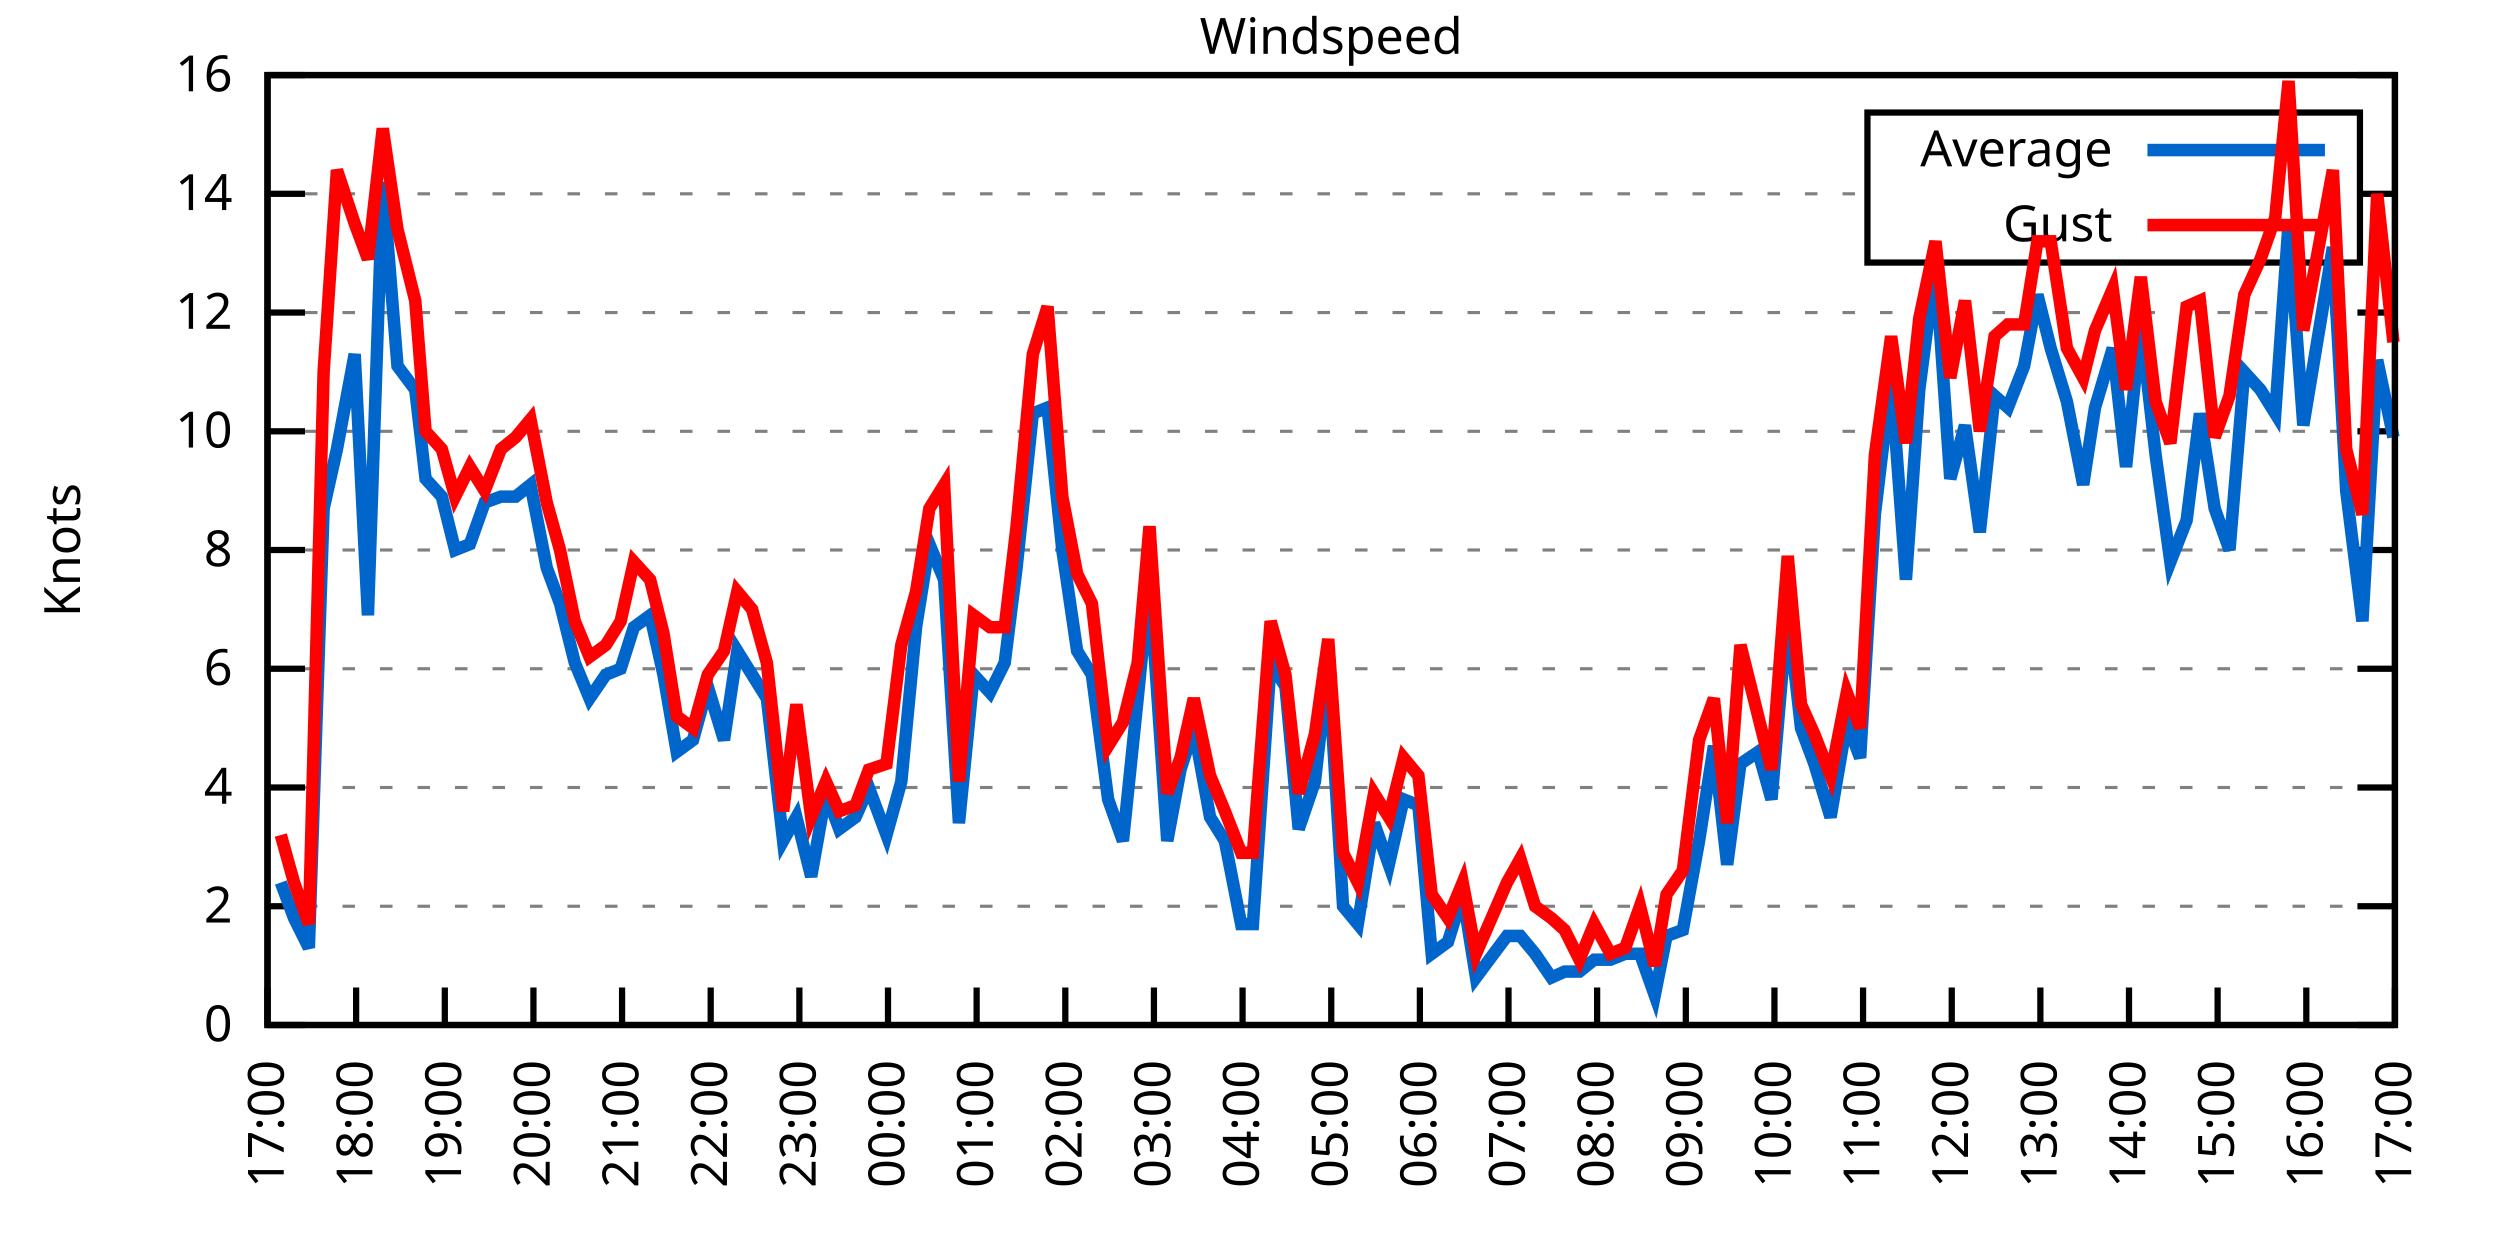
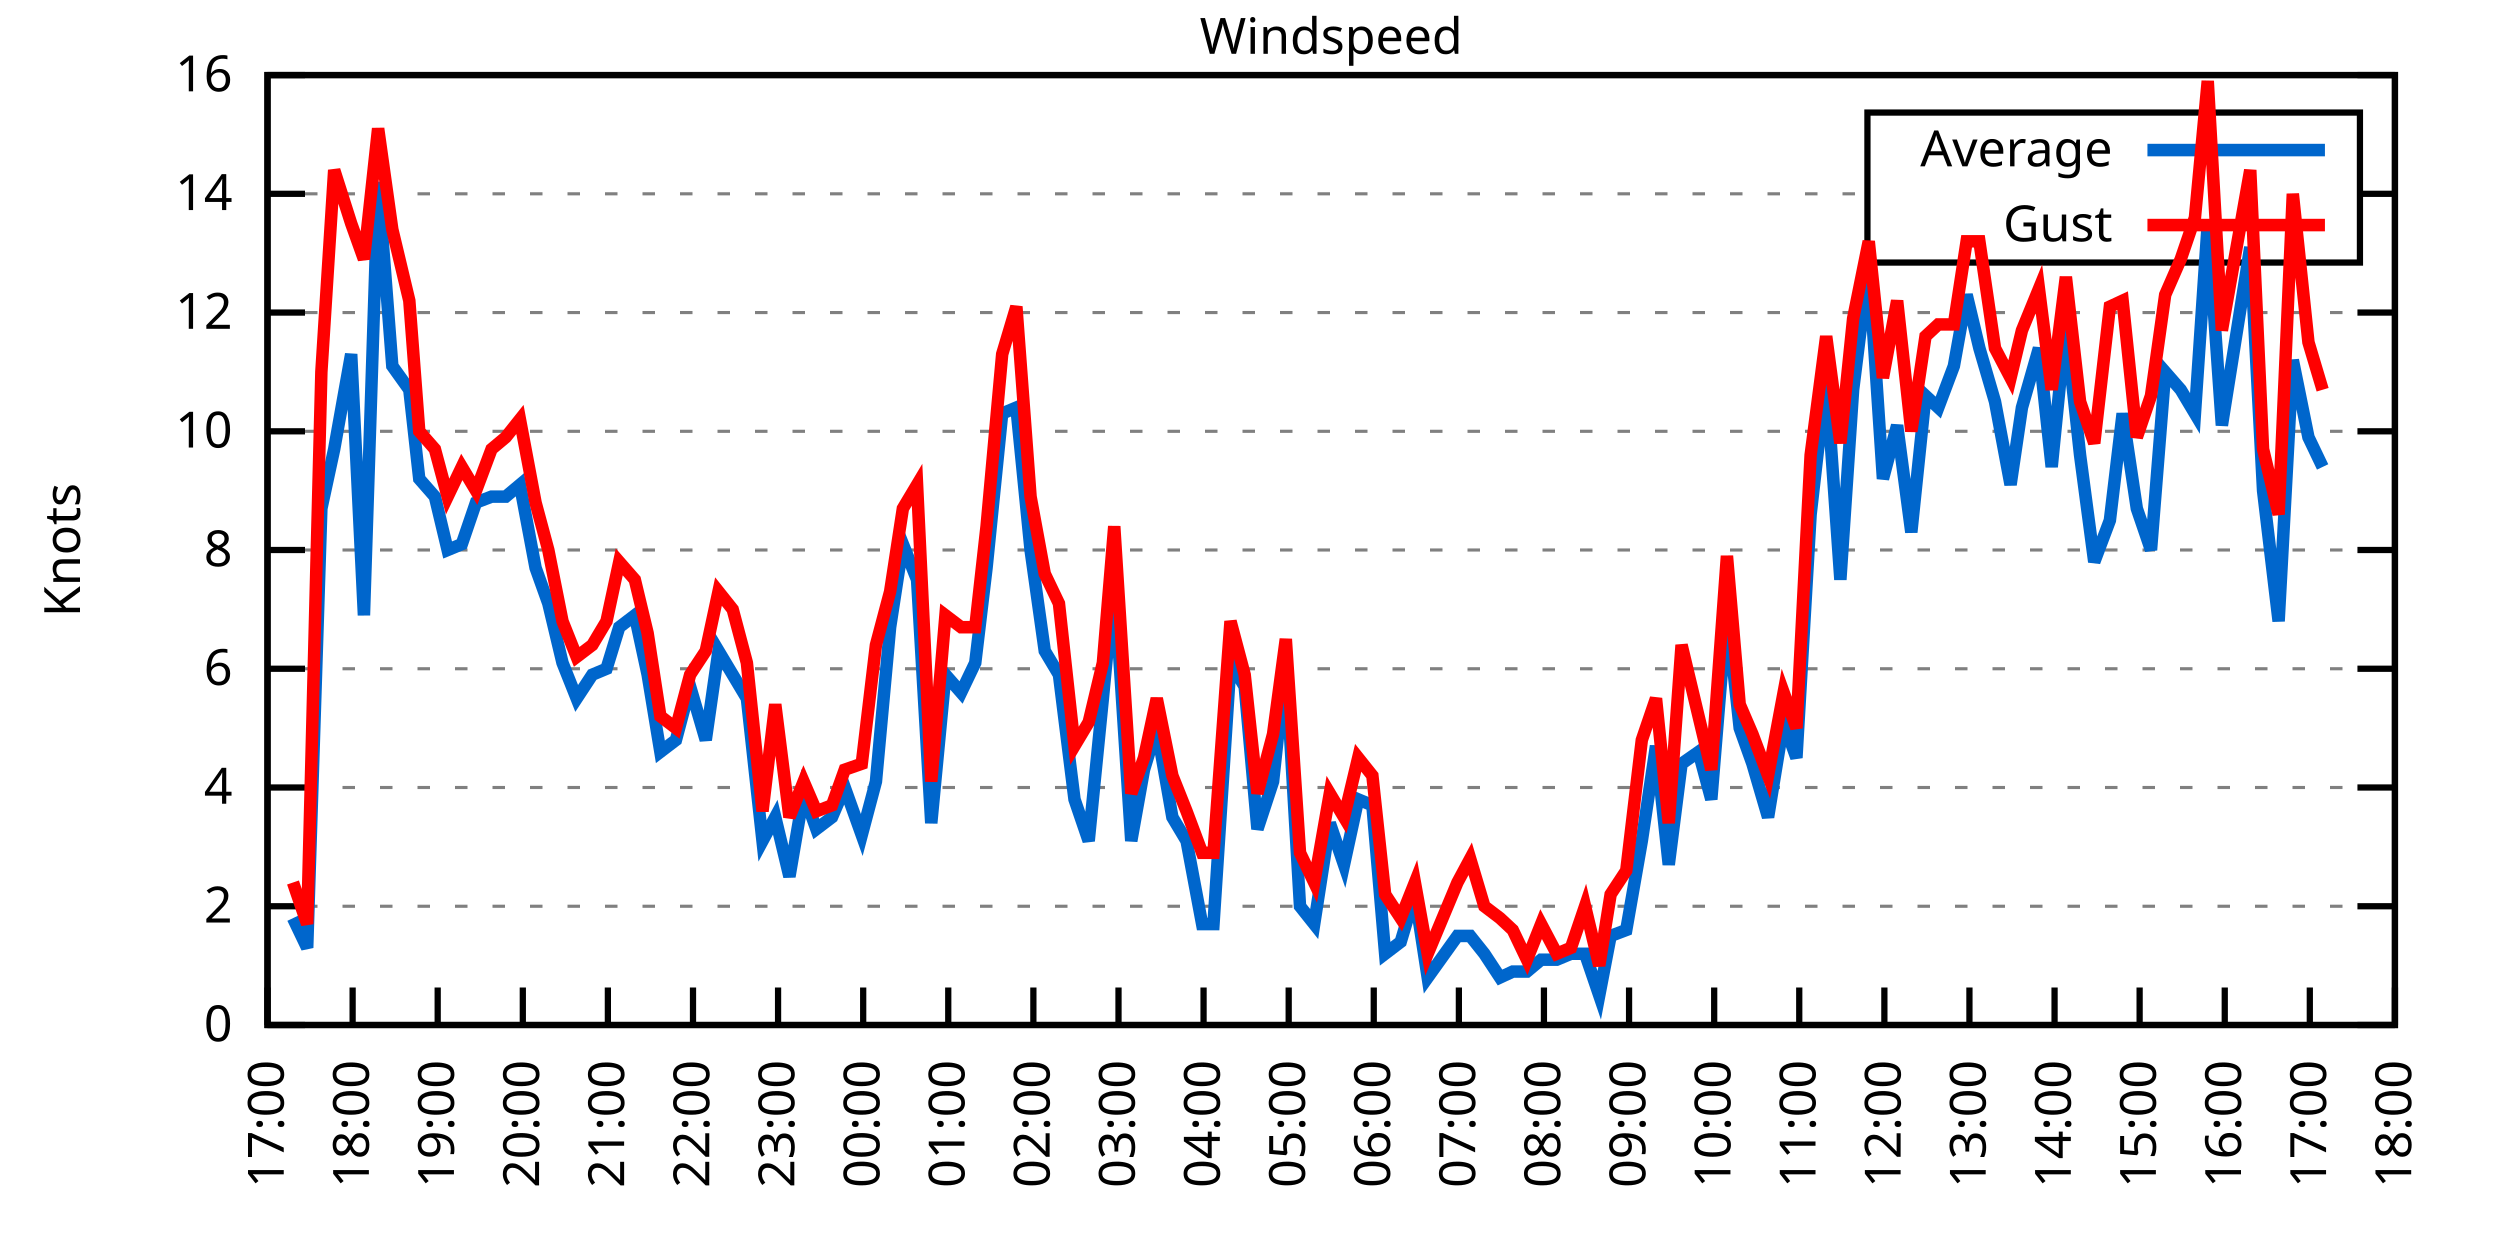
<svg xmlns="http://www.w3.org/2000/svg" xmlns:xlink="http://www.w3.org/1999/xlink" width="400" height="200" viewBox="0 0 400 200">
  <g id="gnuplot_canvas">
    <rect x="0" y="0" width="400" height="200" fill="none" />
    <defs>
      <circle id="gpDot" r="0.5" stroke-width="0.5" stroke="currentColor" />
      <path id="gpPt0" stroke-width="0.333" stroke="currentColor" d="M-1,0 h2 M0,-1 v2" />
      <path id="gpPt1" stroke-width="0.333" stroke="currentColor" d="M-1,-1 L1,1 M1,-1 L-1,1" />
      <path id="gpPt2" stroke-width="0.333" stroke="currentColor" d="M-1,0 L1,0 M0,-1 L0,1 M-1,-1 L1,1 M-1,1 L1,-1" />
      <rect id="gpPt3" stroke-width="0.333" stroke="currentColor" x="-1" y="-1" width="2" height="2" />
      <rect id="gpPt4" stroke-width="0.333" stroke="currentColor" fill="currentColor" x="-1" y="-1" width="2" height="2" />
      <circle id="gpPt5" stroke-width="0.333" stroke="currentColor" cx="0" cy="0" r="1" />
      <use xlink:href="#gpPt5" id="gpPt6" fill="currentColor" stroke="none" />
      <path id="gpPt7" stroke-width="0.333" stroke="currentColor" d="M0,-1.33 L-1.33,0.67 L1.33,0.67 z" />
      <use xlink:href="#gpPt7" id="gpPt8" fill="currentColor" stroke="none" />
      <use xlink:href="#gpPt7" id="gpPt9" stroke="currentColor" transform="rotate(180)" />
      <use xlink:href="#gpPt9" id="gpPt10" fill="currentColor" stroke="none" />
      <use xlink:href="#gpPt3" id="gpPt11" stroke="currentColor" transform="rotate(45)" />
      <use xlink:href="#gpPt11" id="gpPt12" fill="currentColor" stroke="none" />
      <path id="gpPt13" stroke-width="0.333" stroke="currentColor" d="M0,1.330 L1.265,0.411 L0.782,-1.067 L-0.782,-1.076 L-1.265,0.411 z" />
      <use xlink:href="#gpPt13" id="gpPt14" fill="currentColor" stroke="none" />
      <filter id="textbox" filterUnits="objectBoundingBox" x="0" y="0" height="1" width="1">
        <feFlood flood-color="white" flood-opacity="1" result="bgnd" />
        <feComposite in="SourceGraphic" in2="bgnd" operator="atop" />
      </filter>
      <filter id="greybox" filterUnits="objectBoundingBox" x="0" y="0" height="1" width="1">
        <feFlood flood-color="lightgrey" flood-opacity="1" result="grey" />
        <feComposite in="SourceGraphic" in2="grey" operator="atop" />
      </filter>
    </defs>
    <g fill="none" color="white" stroke="currentColor" stroke-width="1.00" stroke-linecap="butt" stroke-linejoin="miter">
</g>
    <g fill="none" color="black" stroke="currentColor" stroke-width="1.00" stroke-linecap="butt" stroke-linejoin="miter">
      <g stroke="none" shape-rendering="crispEdges">
        <polygon fill="rgb(255, 255, 255)" points="42.80,164.00 383.18,164.00 383.18,12.02 42.80,12.02 " />
      </g>
    </g>
    <g fill="none" color="black" stroke="currentColor" stroke-width="1.00" stroke-linecap="butt" stroke-linejoin="miter">
</g>
    <g fill="none" color="black" stroke="black" stroke-width="0.50" stroke-linecap="butt" stroke-linejoin="miter">
</g>
    <g fill="none" color="gray" stroke="currentColor" stroke-width="0.50" stroke-linecap="butt" stroke-linejoin="miter">
      <path stroke="gray" stroke-dasharray="2,4" class="gridline" d="M42.80,164.00 L383.19,164.00  " />
    </g>
    <g fill="none" color="gray" stroke="gray" stroke-width="1.00" stroke-linecap="butt" stroke-linejoin="miter">
</g>
    <g fill="none" color="black" stroke="currentColor" stroke-width="1.00" stroke-linecap="butt" stroke-linejoin="miter">
      <path stroke="black" d="M42.80,164.00 L48.80,164.00 M383.19,164.00 L377.19,164.00  " />
      <g transform="translate(37.20,166.60)" stroke="none" fill="black" font-family="Sans" font-size="8.00" text-anchor="end">
        <text>
          <tspan font-family="Sans"> 0</tspan>
        </text>
      </g>
    </g>
    <g fill="none" color="black" stroke="currentColor" stroke-width="1.00" stroke-linecap="butt" stroke-linejoin="miter">
</g>
    <g fill="none" color="black" stroke="black" stroke-width="0.50" stroke-linecap="butt" stroke-linejoin="miter">
</g>
    <g fill="none" color="gray" stroke="currentColor" stroke-width="0.50" stroke-linecap="butt" stroke-linejoin="miter">
      <path stroke="gray" stroke-dasharray="2,4" class="gridline" d="M42.80,145.00 L383.19,145.00  " />
    </g>
    <g fill="none" color="gray" stroke="gray" stroke-width="1.00" stroke-linecap="butt" stroke-linejoin="miter">
</g>
    <g fill="none" color="black" stroke="currentColor" stroke-width="1.00" stroke-linecap="butt" stroke-linejoin="miter">
      <path stroke="black" d="M42.80,145.00 L48.80,145.00 M383.19,145.00 L377.19,145.00  " />
      <g transform="translate(37.20,147.60)" stroke="none" fill="black" font-family="Sans" font-size="8.00" text-anchor="end">
        <text>
          <tspan font-family="Sans"> 2</tspan>
        </text>
      </g>
    </g>
    <g fill="none" color="black" stroke="currentColor" stroke-width="1.00" stroke-linecap="butt" stroke-linejoin="miter">
</g>
    <g fill="none" color="black" stroke="black" stroke-width="0.50" stroke-linecap="butt" stroke-linejoin="miter">
</g>
    <g fill="none" color="gray" stroke="currentColor" stroke-width="0.50" stroke-linecap="butt" stroke-linejoin="miter">
      <path stroke="gray" stroke-dasharray="2,4" class="gridline" d="M42.80,126.00 L383.19,126.00  " />
    </g>
    <g fill="none" color="gray" stroke="gray" stroke-width="1.00" stroke-linecap="butt" stroke-linejoin="miter">
</g>
    <g fill="none" color="black" stroke="currentColor" stroke-width="1.00" stroke-linecap="butt" stroke-linejoin="miter">
      <path stroke="black" d="M42.80,126.00 L48.80,126.00 M383.19,126.00 L377.19,126.00  " />
      <g transform="translate(37.20,128.60)" stroke="none" fill="black" font-family="Sans" font-size="8.00" text-anchor="end">
        <text>
          <tspan font-family="Sans"> 4</tspan>
        </text>
      </g>
    </g>
    <g fill="none" color="black" stroke="currentColor" stroke-width="1.00" stroke-linecap="butt" stroke-linejoin="miter">
</g>
    <g fill="none" color="black" stroke="black" stroke-width="0.50" stroke-linecap="butt" stroke-linejoin="miter">
</g>
    <g fill="none" color="gray" stroke="currentColor" stroke-width="0.50" stroke-linecap="butt" stroke-linejoin="miter">
      <path stroke="gray" stroke-dasharray="2,4" class="gridline" d="M42.80,107.00 L383.19,107.00  " />
    </g>
    <g fill="none" color="gray" stroke="gray" stroke-width="1.00" stroke-linecap="butt" stroke-linejoin="miter">
</g>
    <g fill="none" color="black" stroke="currentColor" stroke-width="1.00" stroke-linecap="butt" stroke-linejoin="miter">
      <path stroke="black" d="M42.80,107.00 L48.80,107.00 M383.19,107.00 L377.19,107.00  " />
      <g transform="translate(37.20,109.60)" stroke="none" fill="black" font-family="Sans" font-size="8.00" text-anchor="end">
        <text>
          <tspan font-family="Sans"> 6</tspan>
        </text>
      </g>
    </g>
    <g fill="none" color="black" stroke="currentColor" stroke-width="1.00" stroke-linecap="butt" stroke-linejoin="miter">
</g>
    <g fill="none" color="black" stroke="black" stroke-width="0.50" stroke-linecap="butt" stroke-linejoin="miter">
</g>
    <g fill="none" color="gray" stroke="currentColor" stroke-width="0.50" stroke-linecap="butt" stroke-linejoin="miter">
      <path stroke="gray" stroke-dasharray="2,4" class="gridline" d="M42.80,88.00 L383.19,88.00  " />
    </g>
    <g fill="none" color="gray" stroke="gray" stroke-width="1.00" stroke-linecap="butt" stroke-linejoin="miter">
</g>
    <g fill="none" color="black" stroke="currentColor" stroke-width="1.00" stroke-linecap="butt" stroke-linejoin="miter">
      <path stroke="black" d="M42.80,88.00 L48.80,88.00 M383.19,88.00 L377.19,88.00  " />
      <g transform="translate(37.20,90.60)" stroke="none" fill="black" font-family="Sans" font-size="8.00" text-anchor="end">
        <text>
          <tspan font-family="Sans"> 8</tspan>
        </text>
      </g>
    </g>
    <g fill="none" color="black" stroke="currentColor" stroke-width="1.00" stroke-linecap="butt" stroke-linejoin="miter">
</g>
    <g fill="none" color="black" stroke="black" stroke-width="0.50" stroke-linecap="butt" stroke-linejoin="miter">
</g>
    <g fill="none" color="gray" stroke="currentColor" stroke-width="0.50" stroke-linecap="butt" stroke-linejoin="miter">
      <path stroke="gray" stroke-dasharray="2,4" class="gridline" d="M42.80,69.01 L383.19,69.01  " />
    </g>
    <g fill="none" color="gray" stroke="gray" stroke-width="1.00" stroke-linecap="butt" stroke-linejoin="miter">
</g>
    <g fill="none" color="black" stroke="currentColor" stroke-width="1.00" stroke-linecap="butt" stroke-linejoin="miter">
      <path stroke="black" d="M42.80,69.01 L48.80,69.01 M383.19,69.01 L377.19,69.01  " />
      <g transform="translate(37.20,71.61)" stroke="none" fill="black" font-family="Sans" font-size="8.00" text-anchor="end">
        <text>
          <tspan font-family="Sans"> 10</tspan>
        </text>
      </g>
    </g>
    <g fill="none" color="black" stroke="currentColor" stroke-width="1.00" stroke-linecap="butt" stroke-linejoin="miter">
</g>
    <g fill="none" color="black" stroke="black" stroke-width="0.50" stroke-linecap="butt" stroke-linejoin="miter">
</g>
    <g fill="none" color="gray" stroke="currentColor" stroke-width="0.50" stroke-linecap="butt" stroke-linejoin="miter">
      <path stroke="gray" stroke-dasharray="2,4" class="gridline" d="M42.80,50.01 L383.19,50.01  " />
    </g>
    <g fill="none" color="gray" stroke="gray" stroke-width="1.00" stroke-linecap="butt" stroke-linejoin="miter">
</g>
    <g fill="none" color="black" stroke="currentColor" stroke-width="1.00" stroke-linecap="butt" stroke-linejoin="miter">
      <path stroke="black" d="M42.80,50.01 L48.80,50.01 M383.19,50.01 L377.19,50.01  " />
      <g transform="translate(37.20,52.61)" stroke="none" fill="black" font-family="Sans" font-size="8.00" text-anchor="end">
        <text>
          <tspan font-family="Sans"> 12</tspan>
        </text>
      </g>
    </g>
    <g fill="none" color="black" stroke="currentColor" stroke-width="1.00" stroke-linecap="butt" stroke-linejoin="miter">
</g>
    <g fill="none" color="black" stroke="black" stroke-width="0.50" stroke-linecap="butt" stroke-linejoin="miter">
</g>
    <g fill="none" color="gray" stroke="currentColor" stroke-width="0.50" stroke-linecap="butt" stroke-linejoin="miter">
      <path stroke="gray" stroke-dasharray="2,4" class="gridline" d="M42.80,31.01 L298.79,31.01 M377.59,31.01 L383.19,31.01  " />
    </g>
    <g fill="none" color="gray" stroke="gray" stroke-width="1.00" stroke-linecap="butt" stroke-linejoin="miter">
</g>
    <g fill="none" color="black" stroke="currentColor" stroke-width="1.00" stroke-linecap="butt" stroke-linejoin="miter">
      <path stroke="black" d="M42.80,31.01 L48.80,31.01 M383.19,31.01 L377.19,31.01  " />
      <g transform="translate(37.20,33.61)" stroke="none" fill="black" font-family="Sans" font-size="8.00" text-anchor="end">
        <text>
          <tspan font-family="Sans"> 14</tspan>
        </text>
      </g>
    </g>
    <g fill="none" color="black" stroke="currentColor" stroke-width="1.00" stroke-linecap="butt" stroke-linejoin="miter">
</g>
    <g fill="none" color="black" stroke="black" stroke-width="0.50" stroke-linecap="butt" stroke-linejoin="miter">
</g>
    <g fill="none" color="gray" stroke="currentColor" stroke-width="0.50" stroke-linecap="butt" stroke-linejoin="miter">
      <path stroke="gray" stroke-dasharray="2,4" class="gridline" d="M42.80,12.01 L383.19,12.01  " />
    </g>
    <g fill="none" color="gray" stroke="gray" stroke-width="1.00" stroke-linecap="butt" stroke-linejoin="miter">
</g>
    <g fill="none" color="black" stroke="currentColor" stroke-width="1.00" stroke-linecap="butt" stroke-linejoin="miter">
      <path stroke="black" d="M42.80,12.01 L48.80,12.01 M383.19,12.01 L377.19,12.01  " />
      <g transform="translate(37.20,14.61)" stroke="none" fill="black" font-family="Sans" font-size="8.00" text-anchor="end">
        <text>
          <tspan font-family="Sans"> 16</tspan>
        </text>
      </g>
    </g>
    <g fill="none" color="black" stroke="currentColor" stroke-width="1.00" stroke-linecap="butt" stroke-linejoin="miter">
      <path stroke="black" d="M42.80,164.00 L42.80,158.00  " />
      <g transform="translate(45.40,169.60) rotate(270.00)" stroke="none" fill="black" font-family="Sans" font-size="8.00" text-anchor="end">
        <text>
          <tspan font-family="Sans">17:00</tspan>
        </text>
      </g>
    </g>
    <g fill="none" color="black" stroke="currentColor" stroke-width="1.00" stroke-linecap="butt" stroke-linejoin="miter">
-       <path stroke="black" d="M56.98,164.00 L56.98,158.00  " />
-       <g transform="translate(59.58,169.60) rotate(270.00)" stroke="none" fill="black" font-family="Sans" font-size="8.00" text-anchor="end">
+       <path stroke="black" d="M56.42,164.00 L56.42,158.00  " />
+       <g transform="translate(59.02,169.60) rotate(270.00)" stroke="none" fill="black" font-family="Sans" font-size="8.00" text-anchor="end">
        <text>
          <tspan font-family="Sans">18:00</tspan>
        </text>
      </g>
    </g>
    <g fill="none" color="black" stroke="currentColor" stroke-width="1.00" stroke-linecap="butt" stroke-linejoin="miter">
-       <path stroke="black" d="M71.17,164.00 L71.17,158.00  " />
-       <g transform="translate(73.77,169.60) rotate(270.00)" stroke="none" fill="black" font-family="Sans" font-size="8.00" text-anchor="end">
+       <path stroke="black" d="M70.03,164.00 L70.03,158.00  " />
+       <g transform="translate(72.63,169.60) rotate(270.00)" stroke="none" fill="black" font-family="Sans" font-size="8.00" text-anchor="end">
        <text>
          <tspan font-family="Sans">19:00</tspan>
        </text>
      </g>
    </g>
    <g fill="none" color="black" stroke="currentColor" stroke-width="1.00" stroke-linecap="butt" stroke-linejoin="miter">
-       <path stroke="black" d="M85.35,164.00 L85.35,158.00  " />
-       <g transform="translate(87.95,169.60) rotate(270.00)" stroke="none" fill="black" font-family="Sans" font-size="8.00" text-anchor="end">
+       <path stroke="black" d="M83.65,164.00 L83.65,158.00  " />
+       <g transform="translate(86.25,169.60) rotate(270.00)" stroke="none" fill="black" font-family="Sans" font-size="8.00" text-anchor="end">
        <text>
          <tspan font-family="Sans">20:00</tspan>
        </text>
      </g>
    </g>
    <g fill="none" color="black" stroke="currentColor" stroke-width="1.00" stroke-linecap="butt" stroke-linejoin="miter">
-       <path stroke="black" d="M99.53,164.00 L99.53,158.00  " />
-       <g transform="translate(102.13,169.60) rotate(270.00)" stroke="none" fill="black" font-family="Sans" font-size="8.00" text-anchor="end">
+       <path stroke="black" d="M97.26,164.00 L97.26,158.00  " />
+       <g transform="translate(99.86,169.60) rotate(270.00)" stroke="none" fill="black" font-family="Sans" font-size="8.00" text-anchor="end">
        <text>
          <tspan font-family="Sans">21:00</tspan>
        </text>
      </g>
    </g>
    <g fill="none" color="black" stroke="currentColor" stroke-width="1.00" stroke-linecap="butt" stroke-linejoin="miter">
-       <path stroke="black" d="M113.71,164.00 L113.71,158.00  " />
-       <g transform="translate(116.31,169.60) rotate(270.00)" stroke="none" fill="black" font-family="Sans" font-size="8.00" text-anchor="end">
+       <path stroke="black" d="M110.88,164.00 L110.88,158.00  " />
+       <g transform="translate(113.48,169.60) rotate(270.00)" stroke="none" fill="black" font-family="Sans" font-size="8.00" text-anchor="end">
        <text>
          <tspan font-family="Sans">22:00</tspan>
        </text>
      </g>
    </g>
    <g fill="none" color="black" stroke="currentColor" stroke-width="1.00" stroke-linecap="butt" stroke-linejoin="miter">
-       <path stroke="black" d="M127.90,164.00 L127.90,158.00  " />
-       <g transform="translate(130.50,169.60) rotate(270.00)" stroke="none" fill="black" font-family="Sans" font-size="8.00" text-anchor="end">
+       <path stroke="black" d="M124.49,164.00 L124.49,158.00  " />
+       <g transform="translate(127.09,169.60) rotate(270.00)" stroke="none" fill="black" font-family="Sans" font-size="8.00" text-anchor="end">
        <text>
          <tspan font-family="Sans">23:00</tspan>
        </text>
      </g>
    </g>
    <g fill="none" color="black" stroke="currentColor" stroke-width="1.00" stroke-linecap="butt" stroke-linejoin="miter">
-       <path stroke="black" d="M142.08,164.00 L142.08,158.00  " />
-       <g transform="translate(144.68,169.60) rotate(270.00)" stroke="none" fill="black" font-family="Sans" font-size="8.00" text-anchor="end">
+       <path stroke="black" d="M138.11,164.00 L138.11,158.00  " />
+       <g transform="translate(140.71,169.60) rotate(270.00)" stroke="none" fill="black" font-family="Sans" font-size="8.00" text-anchor="end">
        <text>
          <tspan font-family="Sans">00:00</tspan>
        </text>
      </g>
    </g>
    <g fill="none" color="black" stroke="currentColor" stroke-width="1.00" stroke-linecap="butt" stroke-linejoin="miter">
-       <path stroke="black" d="M156.26,164.00 L156.26,158.00  " />
-       <g transform="translate(158.86,169.60) rotate(270.00)" stroke="none" fill="black" font-family="Sans" font-size="8.00" text-anchor="end">
+       <path stroke="black" d="M151.72,164.00 L151.72,158.00  " />
+       <g transform="translate(154.32,169.60) rotate(270.00)" stroke="none" fill="black" font-family="Sans" font-size="8.00" text-anchor="end">
        <text>
          <tspan font-family="Sans">01:00</tspan>
        </text>
      </g>
    </g>
    <g fill="none" color="black" stroke="currentColor" stroke-width="1.00" stroke-linecap="butt" stroke-linejoin="miter">
-       <path stroke="black" d="M170.45,164.00 L170.45,158.00  " />
-       <g transform="translate(173.05,169.60) rotate(270.00)" stroke="none" fill="black" font-family="Sans" font-size="8.00" text-anchor="end">
+       <path stroke="black" d="M165.34,164.00 L165.34,158.00  " />
+       <g transform="translate(167.94,169.60) rotate(270.00)" stroke="none" fill="black" font-family="Sans" font-size="8.00" text-anchor="end">
        <text>
          <tspan font-family="Sans">02:00</tspan>
        </text>
      </g>
    </g>
    <g fill="none" color="black" stroke="currentColor" stroke-width="1.00" stroke-linecap="butt" stroke-linejoin="miter">
-       <path stroke="black" d="M184.63,164.00 L184.63,158.00  " />
-       <g transform="translate(187.23,169.60) rotate(270.00)" stroke="none" fill="black" font-family="Sans" font-size="8.00" text-anchor="end">
+       <path stroke="black" d="M178.96,164.00 L178.96,158.00  " />
+       <g transform="translate(181.56,169.60) rotate(270.00)" stroke="none" fill="black" font-family="Sans" font-size="8.00" text-anchor="end">
        <text>
          <tspan font-family="Sans">03:00</tspan>
        </text>
      </g>
    </g>
    <g fill="none" color="black" stroke="currentColor" stroke-width="1.00" stroke-linecap="butt" stroke-linejoin="miter">
-       <path stroke="black" d="M198.81,164.00 L198.81,158.00  " />
-       <g transform="translate(201.41,169.60) rotate(270.00)" stroke="none" fill="black" font-family="Sans" font-size="8.00" text-anchor="end">
+       <path stroke="black" d="M192.57,164.00 L192.57,158.00  " />
+       <g transform="translate(195.17,169.60) rotate(270.00)" stroke="none" fill="black" font-family="Sans" font-size="8.00" text-anchor="end">
        <text>
          <tspan font-family="Sans">04:00</tspan>
        </text>
      </g>
    </g>
    <g fill="none" color="black" stroke="currentColor" stroke-width="1.00" stroke-linecap="butt" stroke-linejoin="miter">
-       <path stroke="black" d="M213.00,164.00 L213.00,158.00  " />
-       <g transform="translate(215.60,169.60) rotate(270.00)" stroke="none" fill="black" font-family="Sans" font-size="8.00" text-anchor="end">
+       <path stroke="black" d="M206.19,164.00 L206.19,158.00  " />
+       <g transform="translate(208.79,169.60) rotate(270.00)" stroke="none" fill="black" font-family="Sans" font-size="8.00" text-anchor="end">
        <text>
          <tspan font-family="Sans">05:00</tspan>
        </text>
      </g>
    </g>
    <g fill="none" color="black" stroke="currentColor" stroke-width="1.00" stroke-linecap="butt" stroke-linejoin="miter">
-       <path stroke="black" d="M227.18,164.00 L227.18,158.00  " />
-       <g transform="translate(229.78,169.60) rotate(270.00)" stroke="none" fill="black" font-family="Sans" font-size="8.00" text-anchor="end">
+       <path stroke="black" d="M219.80,164.00 L219.80,158.00  " />
+       <g transform="translate(222.40,169.60) rotate(270.00)" stroke="none" fill="black" font-family="Sans" font-size="8.00" text-anchor="end">
        <text>
          <tspan font-family="Sans">06:00</tspan>
        </text>
      </g>
    </g>
    <g fill="none" color="black" stroke="currentColor" stroke-width="1.00" stroke-linecap="butt" stroke-linejoin="miter">
-       <path stroke="black" d="M241.36,164.00 L241.36,158.00  " />
-       <g transform="translate(243.96,169.60) rotate(270.00)" stroke="none" fill="black" font-family="Sans" font-size="8.00" text-anchor="end">
+       <path stroke="black" d="M233.42,164.00 L233.42,158.00  " />
+       <g transform="translate(236.02,169.60) rotate(270.00)" stroke="none" fill="black" font-family="Sans" font-size="8.00" text-anchor="end">
        <text>
          <tspan font-family="Sans">07:00</tspan>
        </text>
      </g>
    </g>
    <g fill="none" color="black" stroke="currentColor" stroke-width="1.00" stroke-linecap="butt" stroke-linejoin="miter">
-       <path stroke="black" d="M255.54,164.00 L255.54,158.00  " />
-       <g transform="translate(258.14,169.60) rotate(270.00)" stroke="none" fill="black" font-family="Sans" font-size="8.00" text-anchor="end">
+       <path stroke="black" d="M247.03,164.00 L247.03,158.00  " />
+       <g transform="translate(249.63,169.60) rotate(270.00)" stroke="none" fill="black" font-family="Sans" font-size="8.00" text-anchor="end">
        <text>
          <tspan font-family="Sans">08:00</tspan>
        </text>
      </g>
    </g>
    <g fill="none" color="black" stroke="currentColor" stroke-width="1.00" stroke-linecap="butt" stroke-linejoin="miter">
-       <path stroke="black" d="M269.73,164.00 L269.73,158.00  " />
-       <g transform="translate(272.33,169.60) rotate(270.00)" stroke="none" fill="black" font-family="Sans" font-size="8.00" text-anchor="end">
+       <path stroke="black" d="M260.65,164.00 L260.65,158.00  " />
+       <g transform="translate(263.25,169.60) rotate(270.00)" stroke="none" fill="black" font-family="Sans" font-size="8.00" text-anchor="end">
        <text>
          <tspan font-family="Sans">09:00</tspan>
        </text>
      </g>
    </g>
    <g fill="none" color="black" stroke="currentColor" stroke-width="1.00" stroke-linecap="butt" stroke-linejoin="miter">
-       <path stroke="black" d="M283.91,164.00 L283.91,158.00  " />
-       <g transform="translate(286.51,169.60) rotate(270.00)" stroke="none" fill="black" font-family="Sans" font-size="8.00" text-anchor="end">
+       <path stroke="black" d="M274.27,164.00 L274.27,158.00  " />
+       <g transform="translate(276.87,169.60) rotate(270.00)" stroke="none" fill="black" font-family="Sans" font-size="8.00" text-anchor="end">
        <text>
          <tspan font-family="Sans">10:00</tspan>
        </text>
      </g>
    </g>
    <g fill="none" color="black" stroke="currentColor" stroke-width="1.00" stroke-linecap="butt" stroke-linejoin="miter">
-       <path stroke="black" d="M298.09,164.00 L298.09,158.00  " />
-       <g transform="translate(300.69,169.60) rotate(270.00)" stroke="none" fill="black" font-family="Sans" font-size="8.00" text-anchor="end">
+       <path stroke="black" d="M287.88,164.00 L287.88,158.00  " />
+       <g transform="translate(290.48,169.60) rotate(270.00)" stroke="none" fill="black" font-family="Sans" font-size="8.00" text-anchor="end">
        <text>
          <tspan font-family="Sans">11:00</tspan>
        </text>
      </g>
    </g>
    <g fill="none" color="black" stroke="currentColor" stroke-width="1.00" stroke-linecap="butt" stroke-linejoin="miter">
-       <path stroke="black" d="M312.28,164.00 L312.28,158.00  " />
-       <g transform="translate(314.88,169.60) rotate(270.00)" stroke="none" fill="black" font-family="Sans" font-size="8.00" text-anchor="end">
+       <path stroke="black" d="M301.50,164.00 L301.50,158.00  " />
+       <g transform="translate(304.10,169.60) rotate(270.00)" stroke="none" fill="black" font-family="Sans" font-size="8.00" text-anchor="end">
        <text>
          <tspan font-family="Sans">12:00</tspan>
        </text>
      </g>
    </g>
    <g fill="none" color="black" stroke="currentColor" stroke-width="1.00" stroke-linecap="butt" stroke-linejoin="miter">
-       <path stroke="black" d="M326.46,164.00 L326.46,158.00  " />
-       <g transform="translate(329.06,169.60) rotate(270.00)" stroke="none" fill="black" font-family="Sans" font-size="8.00" text-anchor="end">
+       <path stroke="black" d="M315.11,164.00 L315.11,158.00  " />
+       <g transform="translate(317.71,169.60) rotate(270.00)" stroke="none" fill="black" font-family="Sans" font-size="8.00" text-anchor="end">
        <text>
          <tspan font-family="Sans">13:00</tspan>
        </text>
      </g>
    </g>
    <g fill="none" color="black" stroke="currentColor" stroke-width="1.00" stroke-linecap="butt" stroke-linejoin="miter">
-       <path stroke="black" d="M340.64,164.00 L340.64,158.00  " />
-       <g transform="translate(343.24,169.60) rotate(270.00)" stroke="none" fill="black" font-family="Sans" font-size="8.00" text-anchor="end">
+       <path stroke="black" d="M328.73,164.00 L328.73,158.00  " />
+       <g transform="translate(331.33,169.60) rotate(270.00)" stroke="none" fill="black" font-family="Sans" font-size="8.00" text-anchor="end">
        <text>
          <tspan font-family="Sans">14:00</tspan>
        </text>
      </g>
    </g>
    <g fill="none" color="black" stroke="currentColor" stroke-width="1.00" stroke-linecap="butt" stroke-linejoin="miter">
-       <path stroke="black" d="M354.82,164.00 L354.82,158.00  " />
-       <g transform="translate(357.42,169.60) rotate(270.00)" stroke="none" fill="black" font-family="Sans" font-size="8.00" text-anchor="end">
+       <path stroke="black" d="M342.34,164.00 L342.34,158.00  " />
+       <g transform="translate(344.94,169.60) rotate(270.00)" stroke="none" fill="black" font-family="Sans" font-size="8.00" text-anchor="end">
        <text>
          <tspan font-family="Sans">15:00</tspan>
        </text>
      </g>
    </g>
    <g fill="none" color="black" stroke="currentColor" stroke-width="1.00" stroke-linecap="butt" stroke-linejoin="miter">
-       <path stroke="black" d="M369.01,164.00 L369.01,158.00  " />
-       <g transform="translate(371.61,169.60) rotate(270.00)" stroke="none" fill="black" font-family="Sans" font-size="8.00" text-anchor="end">
+       <path stroke="black" d="M355.96,164.00 L355.96,158.00  " />
+       <g transform="translate(358.56,169.60) rotate(270.00)" stroke="none" fill="black" font-family="Sans" font-size="8.00" text-anchor="end">
        <text>
          <tspan font-family="Sans">16:00</tspan>
+         </text>
+       </g>
+     </g>
+     <g fill="none" color="black" stroke="currentColor" stroke-width="1.00" stroke-linecap="butt" stroke-linejoin="miter">
+       <path stroke="black" d="M369.57,164.00 L369.57,158.00  " />
+       <g transform="translate(372.17,169.60) rotate(270.00)" stroke="none" fill="black" font-family="Sans" font-size="8.00" text-anchor="end">
+         <text>
+           <tspan font-family="Sans">17:00</tspan>
        </text>
      </g>
    </g>
    <g fill="none" color="black" stroke="currentColor" stroke-width="1.00" stroke-linecap="butt" stroke-linejoin="miter">
      <path stroke="black" d="M383.19,164.00 L383.19,158.00  " />
      <g transform="translate(385.79,169.60) rotate(270.00)" stroke="none" fill="black" font-family="Sans" font-size="8.00" text-anchor="end">
        <text>
-           <tspan font-family="Sans">17:00</tspan>
+           <tspan font-family="Sans">18:00</tspan>
        </text>
      </g>
    </g>
    <g fill="none" color="black" stroke="currentColor" stroke-width="1.00" stroke-linecap="butt" stroke-linejoin="miter">
</g>
    <g fill="none" color="black" stroke="currentColor" stroke-width="1.00" stroke-linecap="butt" stroke-linejoin="miter">
      <path stroke="black" d="M42.80,12.01 L42.80,164.00 L383.19,164.00 L383.19,12.01 L42.80,12.01 Z  " />
    </g>
    <g fill="none" color="black" stroke="currentColor" stroke-width="1.00" stroke-linecap="butt" stroke-linejoin="miter">
</g>
    <g fill="none" color="black" stroke="currentColor" stroke-width="1.00" stroke-linecap="butt" stroke-linejoin="miter">
      <path stroke="black" d="M298.79,42.01 L298.79,18.01 L377.59,18.01 L377.59,42.01 L298.79,42.01 Z  " />
    </g>
    <g id="Windspeed_plot_1">
      <g fill="none" color="white" stroke="black" stroke-width="2.00" stroke-linecap="butt" stroke-linejoin="miter">
</g>
      <g fill="none" color="black" stroke="currentColor" stroke-width="2.00" stroke-linecap="butt" stroke-linejoin="miter">
        <g transform="translate(337.99,26.61)" stroke="none" fill="black" font-family="Sans" font-size="8.00" text-anchor="end">
          <text>
            <tspan font-family="Sans">Average</tspan>
          </text>
        </g>
      </g>
      <g fill="none" color="black" stroke="currentColor" stroke-width="2.00" stroke-linecap="butt" stroke-linejoin="miter">
-         <path stroke="rgb(  0, 102, 204)" d="M343.59,24.01 L371.99,24.01 M44.93,141.20 L47.05,146.90 L49.42,151.65 L51.78,81.36 L53.91,71.86 L56.75,56.66   L58.87,98.45 L61.24,29.11 L63.60,58.56 L66.44,62.36 L68.09,76.61 L70.69,79.46 L72.82,88.00 L75.18,87.06   L77.55,80.41 L80.15,79.46 L82.51,79.46 L84.88,77.56 L87.48,90.85 L89.60,96.55 L91.97,106.05 L94.33,111.75   L96.93,107.95 L99.30,107.00 L101.42,100.35 L104.02,98.45 L106.15,107.95 L108.28,120.30 L110.88,118.40 L113.24,109.85   L115.84,118.40 L117.97,104.15 L120.33,107.95 L122.70,111.75 L125.30,134.55 L127.42,130.75 L129.79,140.25 L132.15,126.95   L134.28,132.65 L136.88,130.75 L139.01,126.00 L141.84,133.60 L144.21,125.05 L146.57,100.35 L148.70,87.06 L151.06,92.75   L153.43,131.70 L155.79,107.95 L158.39,110.80 L160.75,106.05 L162.65,90.85 L165.25,66.16 L167.61,65.21 L169.97,88.00   L172.34,104.15 L174.70,107.95 L177.30,127.90 L179.67,134.55 L182.03,111.75 L183.92,92.75 L186.76,134.55 L188.88,123.15   L191.01,116.50 L193.61,130.75 L195.98,134.55 L198.58,147.85 L200.47,147.85 L203.30,106.05 L205.67,109.85 L207.79,132.65   L210.39,125.05 L212.52,106.05 L214.89,145.00 L217.25,147.85 L219.85,131.70 L222.21,138.35 L224.58,127.90 L226.94,128.85   L229.07,152.60 L231.67,150.70 L234.03,143.10 L236.16,156.40 L241.12,149.75 L243.25,149.75 L245.62,152.60 L248.22,156.40   L250.34,155.45 L252.71,155.45 L255.07,153.55 L257.67,153.55 L260.04,152.60 L262.40,152.60 L264.76,159.25 L266.65,149.75   L269.25,148.80 L271.85,134.55 L274.22,119.35 L276.35,138.35 L278.47,122.20 L281.31,120.30 L283.44,127.90 L286.04,97.50   L288.16,116.50 L290.29,122.20 L292.89,130.75 L295.49,115.55 L297.62,121.25 L299.98,82.31 L302.58,60.46 L304.95,92.75   L307.08,62.36 L309.68,42.41 L312.04,76.61 L314.40,68.06 L316.77,85.16 L319.13,63.31 L321.26,65.21 L323.86,58.56   L325.99,47.16 L328.11,55.71 L330.71,64.26 L333.31,77.56 L335.20,65.21 L338.04,55.71 L340.17,74.71 L342.53,51.91   L344.90,72.81 L347.26,89.90 L349.86,83.26 L351.99,66.16 L354.35,81.36 L356.72,88.00 L359.08,59.51 L361.68,62.36   L364.04,66.16 L366.17,35.76 L368.53,68.06 L373.26,39.56 L375.39,78.51 L377.99,99.40 L380.35,57.61 L382.95,69.96    " />
+         <path stroke="rgb(  0, 102, 204)" d="M343.59,24.01 L371.99,24.01 M46.88,146.90 L49.15,151.65 L51.42,81.36 L53.47,71.86 L56.19,56.66 L58.23,98.45   L60.50,29.11 L62.77,58.56 L65.49,62.36 L67.08,76.61 L69.58,79.46 L71.62,88.00 L73.89,87.06 L76.16,80.41   L78.65,79.46 L80.92,79.46 L83.19,77.56 L85.69,90.85 L87.73,96.55 L90.00,106.05 L92.27,111.75 L94.77,107.95   L97.04,107.00 L99.08,100.35 L101.57,98.45 L103.62,107.95 L105.66,120.30 L108.15,118.40 L110.42,109.85 L112.92,118.40   L114.96,104.15 L117.23,107.95 L119.50,111.75 L122.00,134.55 L124.04,130.75 L126.31,140.25 L128.58,126.95 L130.62,132.65   L133.12,130.75 L135.16,126.00 L137.88,133.60 L140.15,125.05 L142.42,100.35 L144.46,87.06 L146.73,92.75 L149.00,131.70   L151.27,107.95 L153.77,110.80 L156.04,106.05 L157.85,90.85 L160.35,66.16 L162.62,65.21 L164.89,88.00 L167.16,104.15   L169.43,107.95 L171.92,127.90 L174.19,134.55 L176.46,111.75 L178.28,92.75 L181.00,134.55 L183.04,123.15 L185.08,116.50   L187.58,130.75 L189.85,134.55 L192.34,147.85 L194.16,147.85 L196.88,106.05 L199.15,109.85 L201.19,132.65 L203.69,125.05   L205.73,106.05 L208.00,145.00 L210.27,147.85 L212.77,131.70 L215.04,138.35 L217.31,127.90 L219.58,128.85 L221.62,152.60   L224.11,150.70 L226.38,143.10 L228.43,156.40 L233.19,149.75 L235.23,149.75 L237.50,152.60 L240.00,156.40 L242.04,155.45   L244.31,155.45 L246.58,153.55 L249.08,153.55 L251.35,152.60 L253.61,152.60 L255.88,159.25 L257.70,149.75 L260.20,148.80   L262.69,134.55 L264.96,119.35 L267.00,138.35 L269.05,122.20 L271.77,120.30 L273.81,127.90 L276.31,97.50 L278.35,116.50   L280.39,122.20 L282.89,130.75 L285.38,115.55 L287.43,121.25 L289.70,82.31 L292.19,60.46 L294.46,92.75 L296.50,62.36   L299.00,42.41 L301.27,76.61 L303.54,68.06 L305.81,85.16 L308.08,63.31 L310.12,65.21 L312.62,58.56 L314.66,47.16   L316.70,55.71 L319.20,64.26 L321.69,77.56 L323.51,65.21 L326.23,55.71 L328.27,74.71 L330.54,51.91 L332.81,72.81   L335.08,89.90 L337.58,83.26 L339.62,66.16 L341.89,81.36 L344.16,88.00 L346.43,59.51 L348.92,62.36 L351.19,66.16   L353.24,35.76 L355.50,68.06 L360.04,39.56 L362.09,78.51 L364.58,99.40 L366.85,57.61 L369.35,69.96 L371.62,74.71    " />
      </g>
    </g>
    <g id="Windspeed_plot_2">
      <g fill="none" color="black" stroke="currentColor" stroke-width="2.00" stroke-linecap="butt" stroke-linejoin="miter">
        <g transform="translate(337.99,38.61)" stroke="none" fill="black" font-family="Sans" font-size="8.00" text-anchor="end">
          <text>
            <tspan font-family="Sans">Gust</tspan>
          </text>
        </g>
      </g>
      <g fill="none" color="black" stroke="currentColor" stroke-width="2.00" stroke-linecap="butt" stroke-linejoin="miter">
-         <path stroke="rgb(255,   0,   0)" d="M343.59,36.01 L371.99,36.01 M44.93,133.60 L47.05,141.20 L49.42,147.85 L51.78,59.51 L53.91,27.21 L56.75,35.76   L58.87,41.46 L61.24,20.56 L63.60,36.71 L66.44,48.11 L68.09,69.01 L70.69,71.86 L72.82,79.46 L75.18,74.71   L77.55,78.51 L80.15,71.86 L82.51,69.96 L84.88,67.11 L87.48,80.41 L89.60,88.00 L91.97,99.40 L94.33,105.10   L96.93,103.20 L99.30,99.40 L101.42,89.90 L104.02,92.75 L106.15,101.30 L108.28,114.60 L110.88,116.50 L113.24,107.95   L115.84,104.15 L117.97,94.65 L120.33,97.50 L122.70,106.05 L125.30,129.80 L127.42,112.70 L129.79,130.75 L132.15,125.05   L134.28,129.80 L136.88,128.85 L139.01,123.15 L141.84,122.20 L144.21,103.20 L146.57,94.65 L148.70,81.36 L151.06,77.56   L153.43,125.05 L155.79,98.45 L158.39,100.35 L160.75,100.35 L162.65,84.21 L165.25,56.66 L167.61,49.06 L169.97,79.46   L172.34,91.80 L174.70,96.55 L177.30,119.35 L179.67,115.55 L182.03,106.05 L183.92,84.21 L186.76,126.95 L188.88,121.25   L191.01,111.75 L193.61,124.10 L195.98,129.80 L198.58,136.45 L200.47,136.45 L203.30,99.40 L205.67,107.95 L207.79,126.95   L210.39,117.45 L212.52,102.25 L214.89,136.45 L217.25,141.20 L219.85,126.95 L222.21,130.75 L224.58,121.25 L226.94,124.10   L229.07,143.10 L231.67,146.90 L234.03,141.20 L236.16,152.60 L241.12,141.20 L243.25,137.40 L245.62,145.00 L248.22,146.90   L250.34,148.80 L252.71,153.55 L255.07,147.85 L257.67,152.60 L260.04,151.65 L262.40,145.00 L264.76,154.50 L266.65,143.10   L269.25,139.30 L271.85,118.40 L274.22,111.75 L276.35,131.70 L278.47,103.20 L281.31,114.60 L283.44,123.15 L286.04,88.95   L288.16,112.70 L290.29,117.45 L292.89,124.10 L295.49,110.80 L297.62,116.50 L299.98,72.81 L302.58,53.81 L304.95,70.91   L307.08,50.96 L309.68,38.61 L312.04,60.46 L314.40,48.11 L316.77,69.01 L319.13,53.81 L321.26,51.91 L323.86,51.91   L325.99,38.61 L328.11,38.61 L330.71,55.71 L333.31,60.46 L335.20,52.86 L338.04,46.21 L340.17,62.36 L342.53,44.31   L344.90,64.26 L347.26,70.91 L349.86,49.06 L351.99,48.11 L354.35,69.96 L356.72,63.31 L359.08,47.16 L361.68,41.46   L364.04,34.81 L366.17,12.96 L368.53,52.86 L373.26,27.21 L375.39,71.86 L377.99,82.31 L380.35,31.01 L382.95,54.76    " />
+         <path stroke="rgb(255,   0,   0)" d="M343.59,36.01 L371.99,36.01 M46.88,141.20 L49.15,147.85 L51.42,59.51 L53.47,27.21 L56.19,35.76 L58.23,41.46   L60.50,20.56 L62.77,36.71 L65.49,48.11 L67.08,69.01 L69.58,71.86 L71.62,79.46 L73.89,74.71 L76.16,78.51   L78.65,71.86 L80.92,69.96 L83.19,67.11 L85.69,80.41 L87.73,88.00 L90.00,99.40 L92.27,105.10 L94.77,103.20   L97.04,99.40 L99.08,89.90 L101.57,92.75 L103.62,101.30 L105.66,114.60 L108.15,116.50 L110.42,107.95 L112.92,104.15   L114.96,94.65 L117.23,97.50 L119.50,106.05 L122.00,129.80 L124.04,112.70 L126.31,130.75 L128.58,125.05 L130.62,129.80   L133.12,128.85 L135.16,123.15 L137.88,122.20 L140.15,103.20 L142.42,94.65 L144.46,81.36 L146.73,77.56 L149.00,125.05   L151.27,98.45 L153.77,100.35 L156.04,100.35 L157.85,84.21 L160.35,56.66 L162.62,49.06 L164.89,79.46 L167.16,91.80   L169.43,96.55 L171.92,119.35 L174.19,115.55 L176.46,106.05 L178.28,84.21 L181.00,126.95 L183.04,121.25 L185.08,111.75   L187.58,124.10 L189.85,129.80 L192.34,136.45 L194.16,136.45 L196.88,99.40 L199.15,107.95 L201.19,126.95 L203.69,117.45   L205.73,102.25 L208.00,136.45 L210.27,141.20 L212.77,126.95 L215.04,130.75 L217.31,121.25 L219.58,124.10 L221.62,143.10   L224.11,146.90 L226.38,141.20 L228.43,152.60 L233.19,141.20 L235.23,137.40 L237.50,145.00 L240.00,146.90 L242.04,148.80   L244.31,153.55 L246.58,147.85 L249.08,152.60 L251.35,151.65 L253.61,145.00 L255.88,154.50 L257.70,143.10 L260.20,139.30   L262.69,118.40 L264.96,111.75 L267.00,131.70 L269.05,103.20 L271.77,114.60 L273.81,123.15 L276.31,88.95 L278.35,112.70   L280.39,117.45 L282.89,124.10 L285.38,110.80 L287.43,116.50 L289.70,72.81 L292.19,53.81 L294.46,70.91 L296.50,50.96   L299.00,38.61 L301.27,60.46 L303.54,48.11 L305.81,69.01 L308.08,53.81 L310.12,51.91 L312.62,51.91 L314.66,38.61   L316.70,38.61 L319.20,55.71 L321.69,60.46 L323.51,52.86 L326.23,46.21 L328.27,62.36 L330.54,44.31 L332.81,64.26   L335.08,70.91 L337.58,49.06 L339.62,48.11 L341.89,69.96 L344.16,63.31 L346.43,47.16 L348.92,41.46 L351.19,34.81   L353.24,12.96 L355.50,52.86 L360.04,27.21 L362.09,71.86 L364.58,82.31 L366.85,31.01 L369.35,54.76 L371.62,62.36    " />
      </g>
    </g>
    <g fill="none" color="black" stroke="currentColor" stroke-width="2.00" stroke-linecap="butt" stroke-linejoin="miter">
</g>
    <g fill="none" color="black" stroke="black" stroke-width="1.00" stroke-linecap="butt" stroke-linejoin="miter">
</g>
    <g fill="none" color="black" stroke="currentColor" stroke-width="1.00" stroke-linecap="butt" stroke-linejoin="miter">
      <path stroke="black" d="M42.80,12.01 L42.80,164.00 L383.19,164.00 L383.19,12.01 L42.80,12.01 Z  " />
      <g transform="translate(12.80,88.01) rotate(270.00)" stroke="none" fill="black" font-family="Sans" font-size="8.00" text-anchor="middle">
        <text>
          <tspan font-family="Sans">Knots</tspan>
        </text>
      </g>
    </g>
    <g fill="none" color="black" stroke="currentColor" stroke-width="1.00" stroke-linecap="butt" stroke-linejoin="miter">
</g>
    <g fill="none" color="black" stroke="currentColor" stroke-width="1.00" stroke-linecap="butt" stroke-linejoin="miter">
      <g transform="translate(212.99,8.61)" stroke="none" fill="black" font-family="Sans" font-size="8.00" text-anchor="middle">
        <text>
          <tspan font-family="Sans">Windspeed</tspan>
        </text>
      </g>
    </g>
    <g fill="none" color="black" stroke="currentColor" stroke-width="1.00" stroke-linecap="butt" stroke-linejoin="miter">
</g>
  </g>
</svg>
